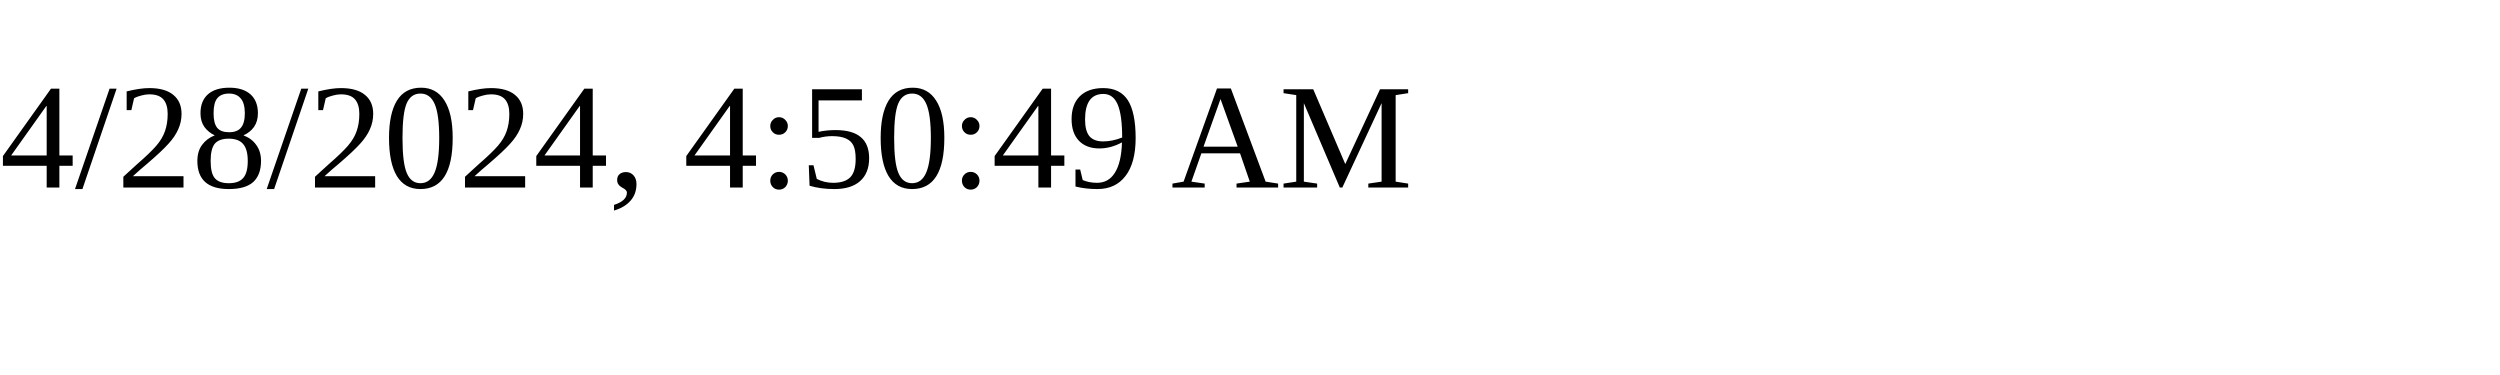
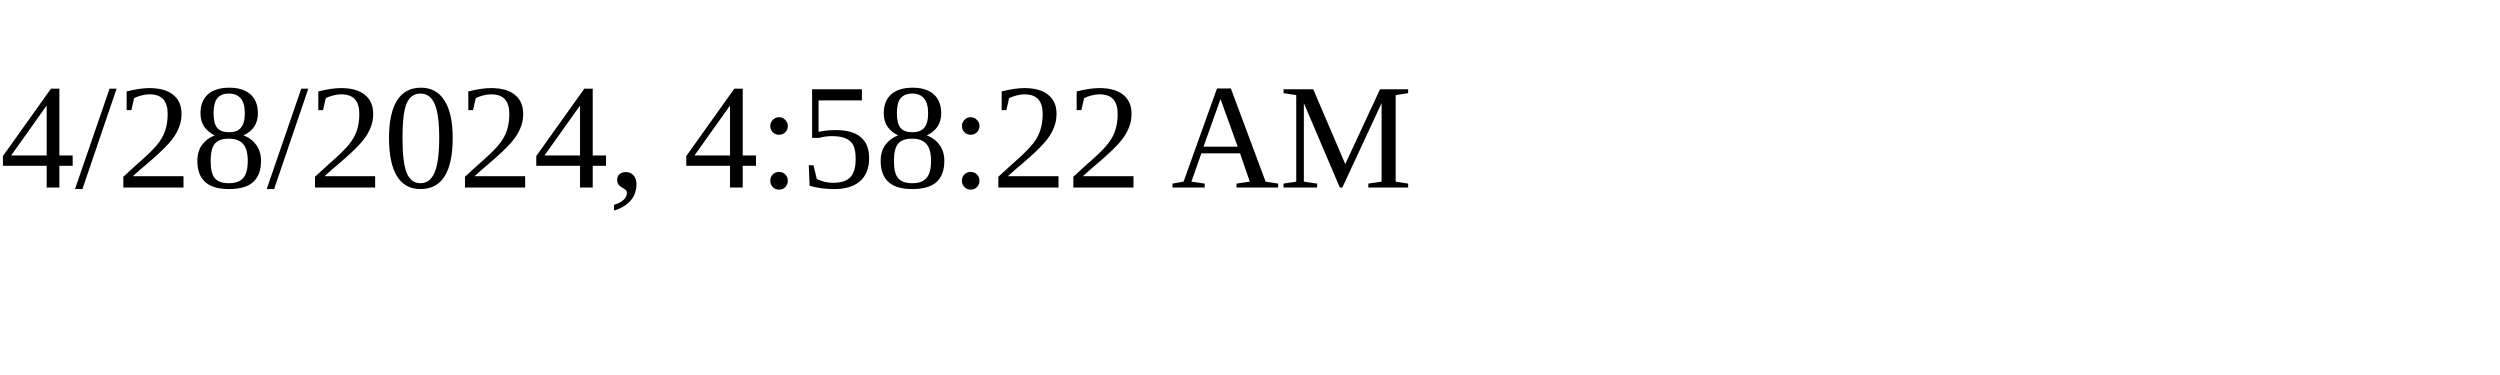
<svg xmlns="http://www.w3.org/2000/svg" height="30" width="200">
-   <text x="0" y="15">4/28/2024, 4:50:49 AM</text>
+   <text x="0" y="15">4/28/2024, 4:58:22 AM</text>
</svg>
